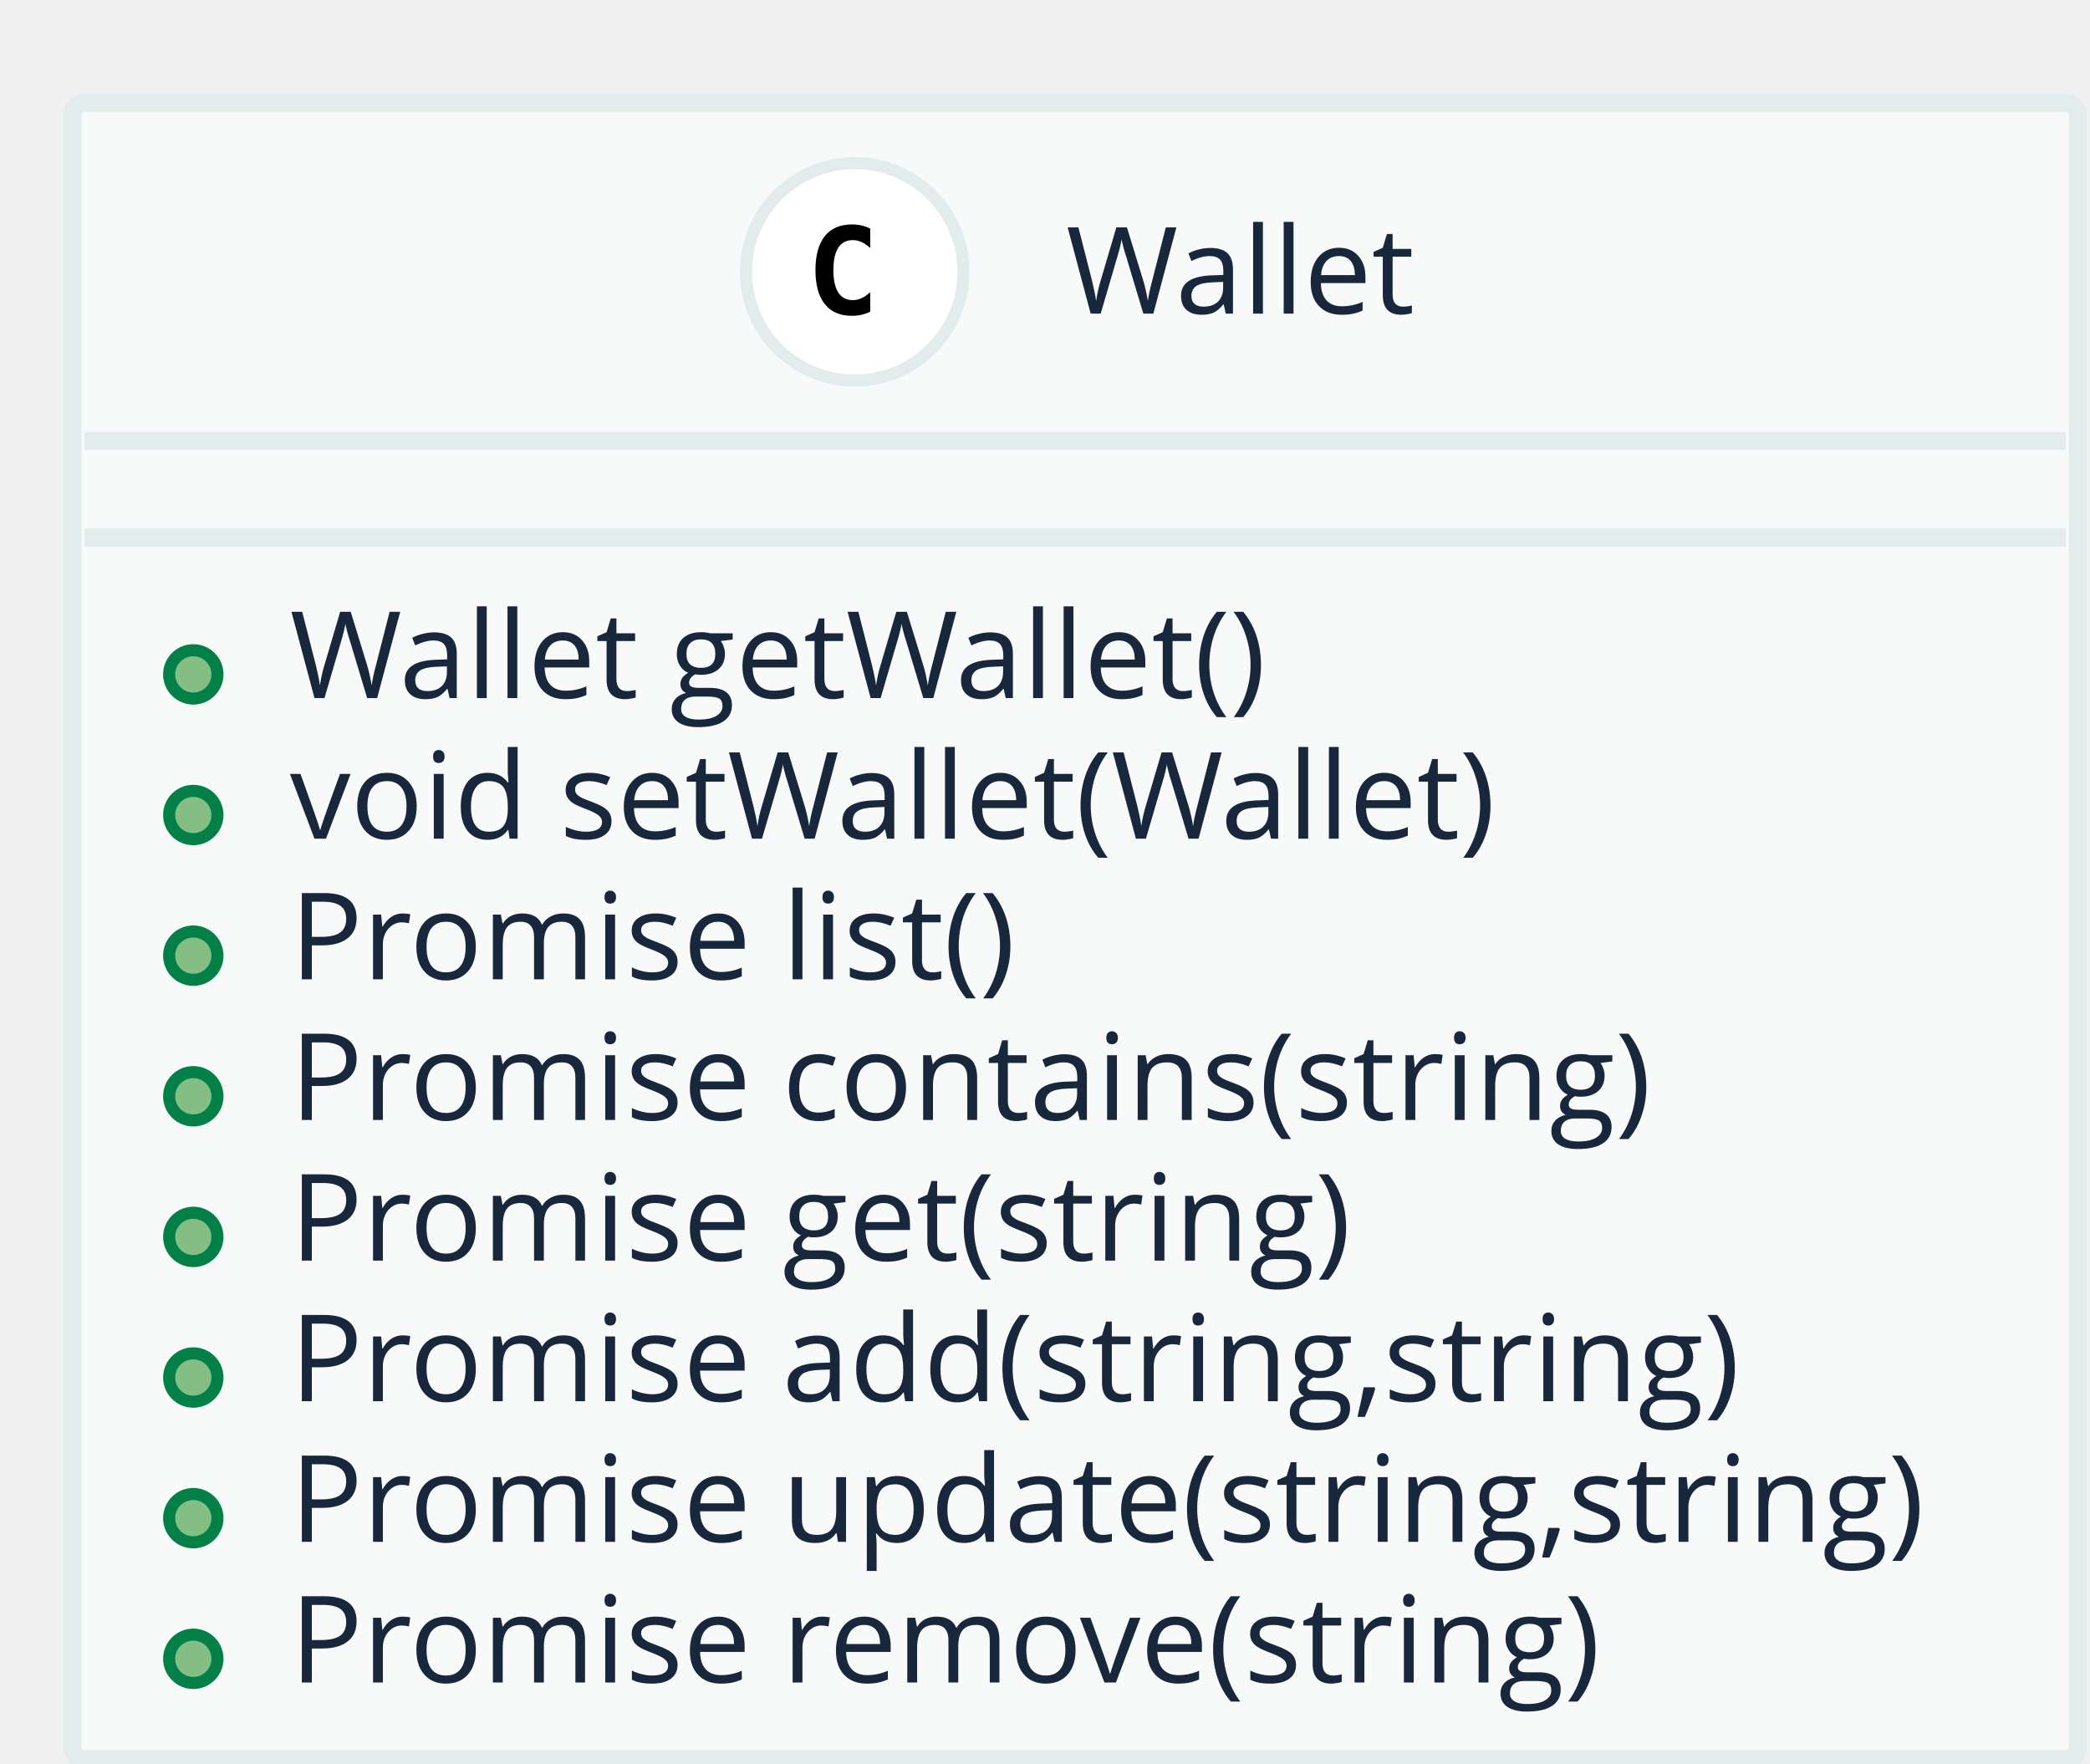
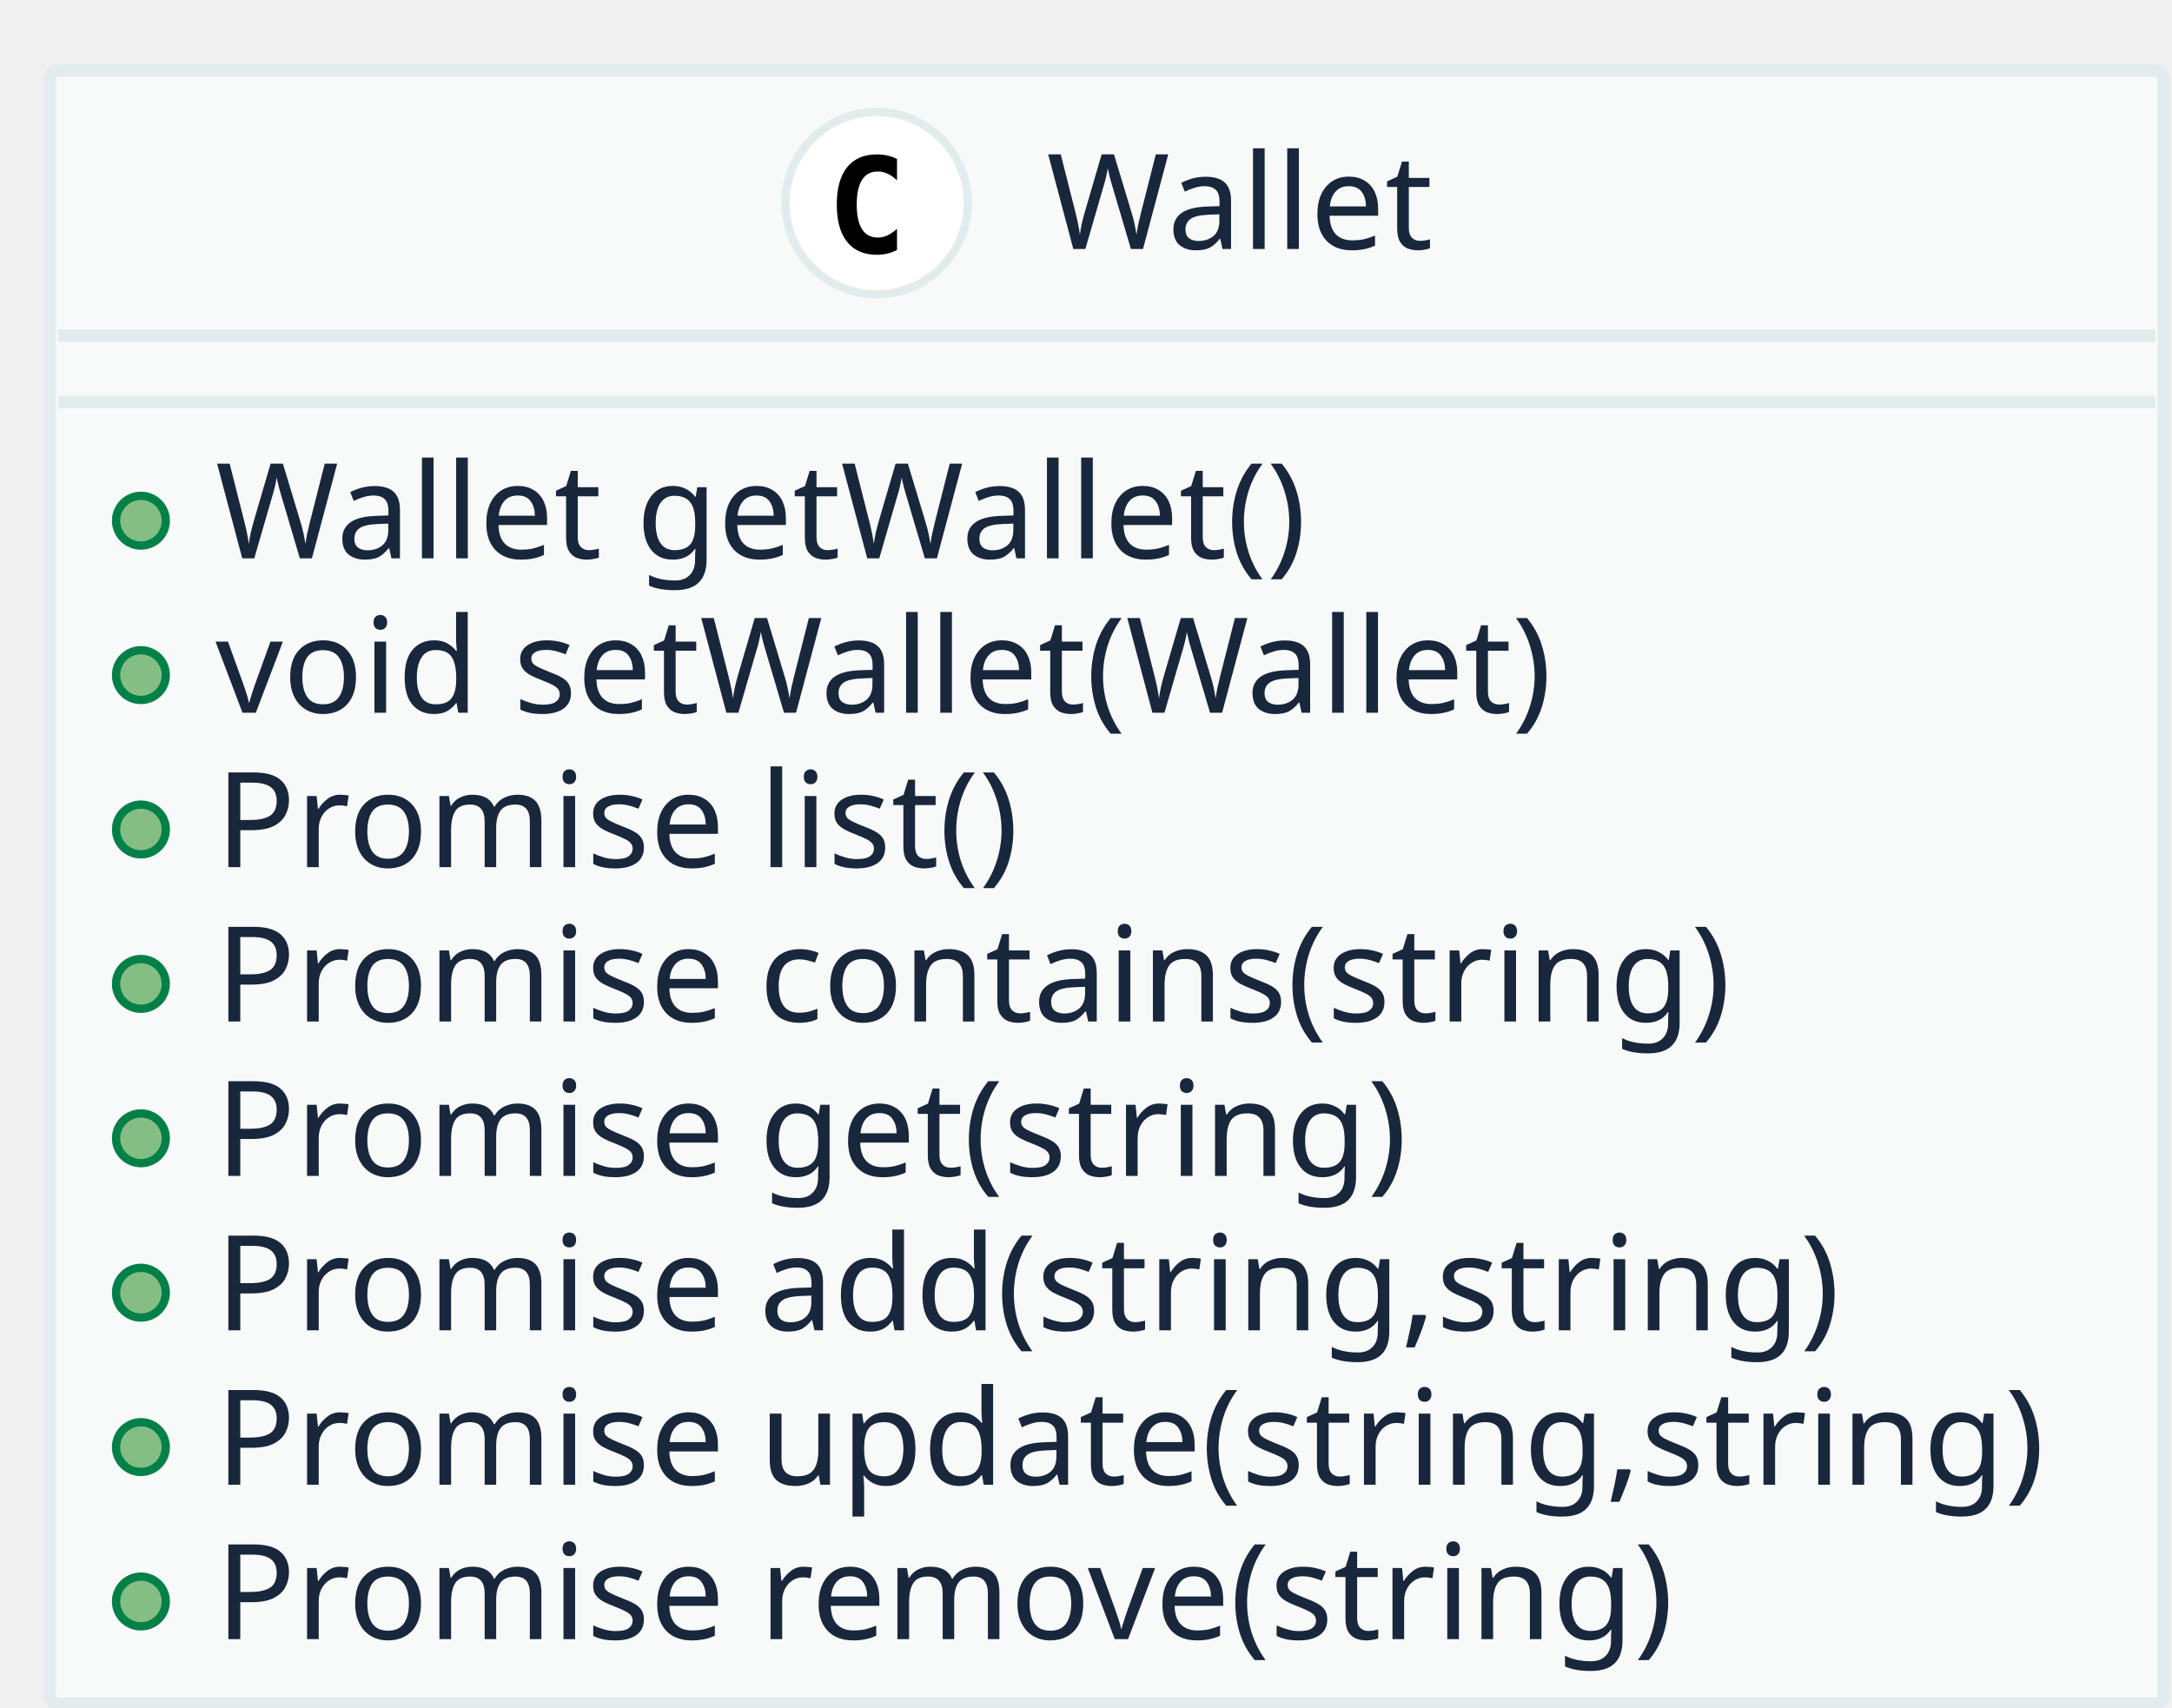
- <svg xmlns="http://www.w3.org/2000/svg" contentScriptType="application/ecmascript" contentStyleType="text/css" height="146px" preserveAspectRatio="none" style="width:173px;height:146px;" version="1.1" viewBox="0 0 173 146" width="173px" zoomAndPan="magnify">
+ <svg xmlns="http://www.w3.org/2000/svg" contentScriptType="application/ecmascript" contentStyleType="text/css" height="206px" preserveAspectRatio="none" style="width:262px;height:206px;" version="1.1" viewBox="0 0 262 206" width="262px" zoomAndPan="magnify">
  <defs />
  <g>
-     <rect fill="#F8FAFA" height="137.125" rx="1" ry="1" style="stroke: #E3ECEC; stroke-width: 1.5;" width="166" x="6" y="8.5" />
-     <ellipse cx="70.75" cy="22.5" fill="#FFFFFF" rx="9" ry="9" style="stroke: #E3ECEC; stroke-width: 1.0;" />
-     <path d="M72.031,25.797 Q71.688,25.969 71.312,26.055 Q70.938,26.141 70.516,26.141 Q69.047,26.141 68.273,25.172 Q67.5,24.203 67.5,22.359 Q67.5,20.516 68.273,19.547 Q69.047,18.578 70.516,18.578 Q70.938,18.578 71.32,18.664 Q71.703,18.75 72.031,18.922 L72.031,20.531 Q71.656,20.188 71.305,20.031 Q70.953,19.875 70.594,19.875 Q69.797,19.875 69.391,20.5 Q68.984,21.125 68.984,22.359 Q68.984,23.594 69.391,24.219 Q69.797,24.844 70.594,24.844 Q70.953,24.844 71.305,24.688 Q71.656,24.531 72.031,24.188 L72.031,25.797 Z " />
-     <text fill="#19273C" font-family="Open Sans" font-size="10" lengthAdjust="spacingAndGlyphs" textLength="29" x="88.25" y="25.962">Wallet</text>
-     <line style="stroke: #E3ECEC; stroke-width: 1.5;" x1="7" x2="171" y1="36.5" y2="36.5" />
-     <line style="stroke: #E3ECEC; stroke-width: 1.5;" x1="7" x2="171" y1="44.5" y2="44.5" />
-     <ellipse cx="16" cy="55.82" fill="#84BE84" rx="2" ry="2" style="stroke: #038048; stroke-width: 1.0;" />
-     <text fill="#19273C" font-family="Open Sans" font-size="10" lengthAdjust="spacingAndGlyphs" textLength="85" x="24" y="57.782">Wallet getWallet()</text>
-     <ellipse cx="16" cy="67.461" fill="#84BE84" rx="2" ry="2" style="stroke: #038048; stroke-width: 1.0;" />
-     <text fill="#19273C" font-family="Open Sans" font-size="10" lengthAdjust="spacingAndGlyphs" textLength="104" x="24" y="69.423">void setWallet(Wallet)</text>
-     <ellipse cx="16" cy="79.102" fill="#84BE84" rx="2" ry="2" style="stroke: #038048; stroke-width: 1.0;" />
-     <text fill="#19273C" font-family="Open Sans" font-size="10" lengthAdjust="spacingAndGlyphs" textLength="64" x="24" y="81.064">Promise list()</text>
-     <ellipse cx="16" cy="90.742" fill="#84BE84" rx="2" ry="2" style="stroke: #038048; stroke-width: 1.0;" />
-     <text fill="#19273C" font-family="Open Sans" font-size="10" lengthAdjust="spacingAndGlyphs" textLength="118" x="24" y="92.704">Promise contains(string)</text>
-     <ellipse cx="16" cy="102.383" fill="#84BE84" rx="2" ry="2" style="stroke: #038048; stroke-width: 1.0;" />
-     <text fill="#19273C" font-family="Open Sans" font-size="10" lengthAdjust="spacingAndGlyphs" textLength="94" x="24" y="104.345">Promise get(string)</text>
-     <ellipse cx="16" cy="114.023" fill="#84BE84" rx="2" ry="2" style="stroke: #038048; stroke-width: 1.0;" />
-     <text fill="#19273C" font-family="Open Sans" font-size="10" lengthAdjust="spacingAndGlyphs" textLength="126" x="24" y="115.985">Promise add(string,string)</text>
-     <ellipse cx="16" cy="125.664" fill="#84BE84" rx="2" ry="2" style="stroke: #038048; stroke-width: 1.0;" />
-     <text fill="#19273C" font-family="Open Sans" font-size="10" lengthAdjust="spacingAndGlyphs" textLength="142" x="24" y="127.626">Promise update(string,string)</text>
-     <ellipse cx="16" cy="137.305" fill="#84BE84" rx="2" ry="2" style="stroke: #038048; stroke-width: 1.0;" />
-     <text fill="#19273C" font-family="Open Sans" font-size="10" lengthAdjust="spacingAndGlyphs" textLength="116" x="24" y="139.267">Promise remove(string)</text>
+     <rect fill="#F8FAFA" height="197" rx="1" ry="1" style="stroke: #E3ECEC; stroke-width: 1.5;" width="255" x="6" y="8.5" />
+     <ellipse cx="105.75" cy="24.5" fill="#FFFFFF" rx="11" ry="11" style="stroke: #E3ECEC; stroke-width: 1.0;" />
+     <path d="M108.203,30.156 Q107.656,30.438 107.055,30.586 Q106.453,30.734 105.781,30.734 Q103.422,30.734 102.18,29.172 Q100.938,27.609 100.938,24.672 Q100.938,21.734 102.18,20.18 Q103.422,18.625 105.781,18.625 Q106.453,18.625 107.062,18.766 Q107.672,18.906 108.203,19.188 L108.203,21.75 Q107.609,21.203 107.047,20.945 Q106.484,20.688 105.891,20.688 Q104.625,20.688 103.984,21.695 Q103.344,22.703 103.344,24.672 Q103.344,26.641 103.984,27.648 Q104.625,28.656 105.891,28.656 Q106.484,28.656 107.047,28.398 Q107.609,28.141 108.203,27.594 L108.203,30.156 Z " />
+     <text fill="#19273C" font-family="sans-serif" font-size="16" lengthAdjust="spacingAndGlyphs" textLength="47" x="126.25" y="30.039">Wallet</text>
+     <line style="stroke: #E3ECEC; stroke-width: 1.5;" x1="7" x2="260" y1="40.5" y2="40.5" />
+     <line style="stroke: #E3ECEC; stroke-width: 1.5;" x1="7" x2="260" y1="48.5" y2="48.5" />
+     <ellipse cx="17" cy="62.812" fill="#84BE84" rx="3" ry="3" style="stroke: #038048; stroke-width: 1.0;" />
+     <text fill="#19273C" font-family="sans-serif" font-size="16" lengthAdjust="spacingAndGlyphs" textLength="136" x="26" y="67.352">Wallet getWallet()</text>
+     <ellipse cx="17" cy="81.438" fill="#84BE84" rx="3" ry="3" style="stroke: #038048; stroke-width: 1.0;" />
+     <text fill="#19273C" font-family="sans-serif" font-size="16" lengthAdjust="spacingAndGlyphs" textLength="167" x="26" y="85.977">void setWallet(Wallet)</text>
+     <ellipse cx="17" cy="100.062" fill="#84BE84" rx="3" ry="3" style="stroke: #038048; stroke-width: 1.0;" />
+     <text fill="#19273C" font-family="sans-serif" font-size="16" lengthAdjust="spacingAndGlyphs" textLength="101" x="26" y="104.602">Promise list()</text>
+     <ellipse cx="17" cy="118.688" fill="#84BE84" rx="3" ry="3" style="stroke: #038048; stroke-width: 1.0;" />
+     <text fill="#19273C" font-family="sans-serif" font-size="16" lengthAdjust="spacingAndGlyphs" textLength="191" x="26" y="123.227">Promise contains(string)</text>
+     <ellipse cx="17" cy="137.312" fill="#84BE84" rx="3" ry="3" style="stroke: #038048; stroke-width: 1.0;" />
+     <text fill="#19273C" font-family="sans-serif" font-size="16" lengthAdjust="spacingAndGlyphs" textLength="150" x="26" y="141.852">Promise get(string)</text>
+     <ellipse cx="17" cy="155.938" fill="#84BE84" rx="3" ry="3" style="stroke: #038048; stroke-width: 1.0;" />
+     <text fill="#19273C" font-family="sans-serif" font-size="16" lengthAdjust="spacingAndGlyphs" textLength="204" x="26" y="160.477">Promise add(string,string)</text>
+     <ellipse cx="17" cy="174.562" fill="#84BE84" rx="3" ry="3" style="stroke: #038048; stroke-width: 1.0;" />
+     <text fill="#19273C" font-family="sans-serif" font-size="16" lengthAdjust="spacingAndGlyphs" textLength="229" x="26" y="179.102">Promise update(string,string)</text>
+     <ellipse cx="17" cy="193.188" fill="#84BE84" rx="3" ry="3" style="stroke: #038048; stroke-width: 1.0;" />
+     <text fill="#19273C" font-family="sans-serif" font-size="16" lengthAdjust="spacingAndGlyphs" textLength="184" x="26" y="197.727">Promise remove(string)</text>
  </g>
</svg>
